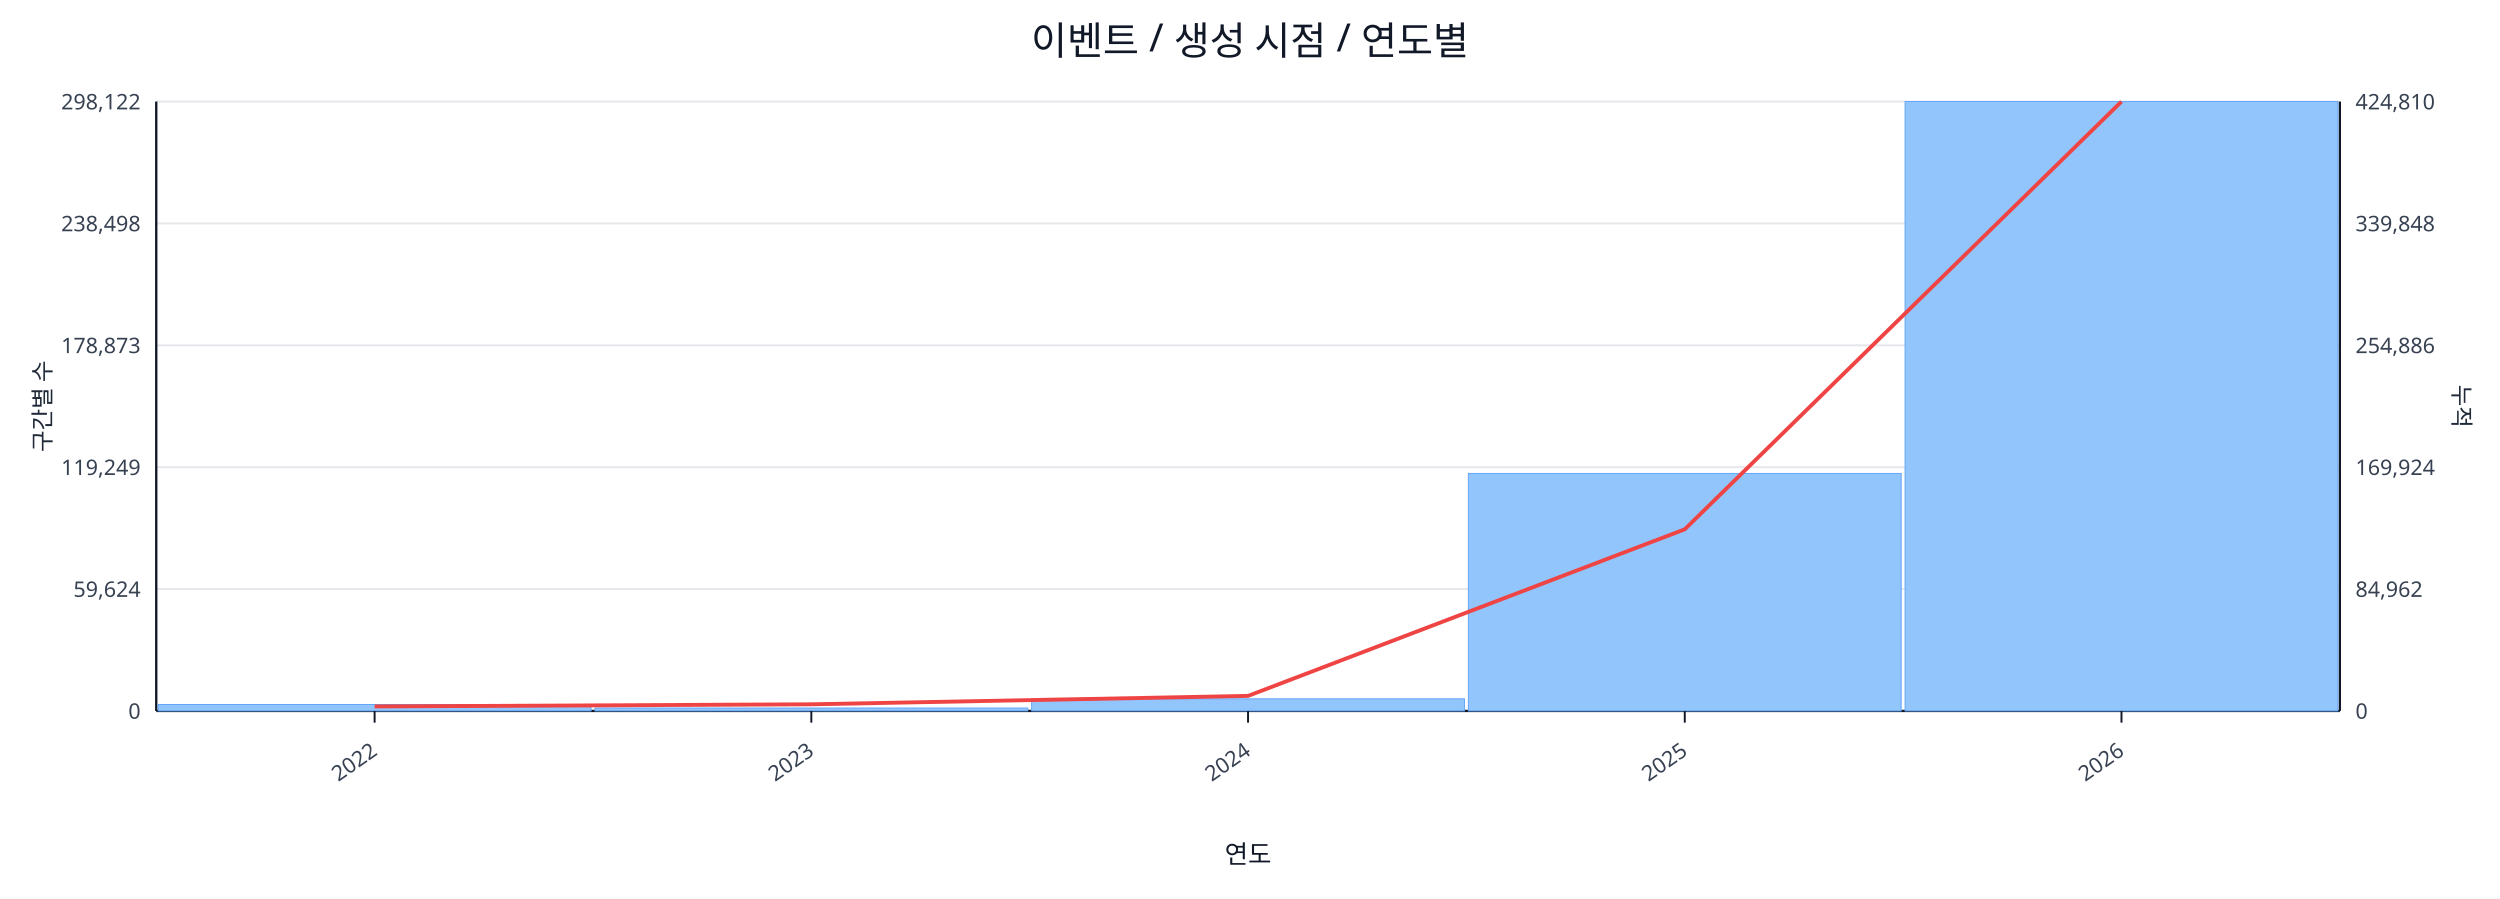
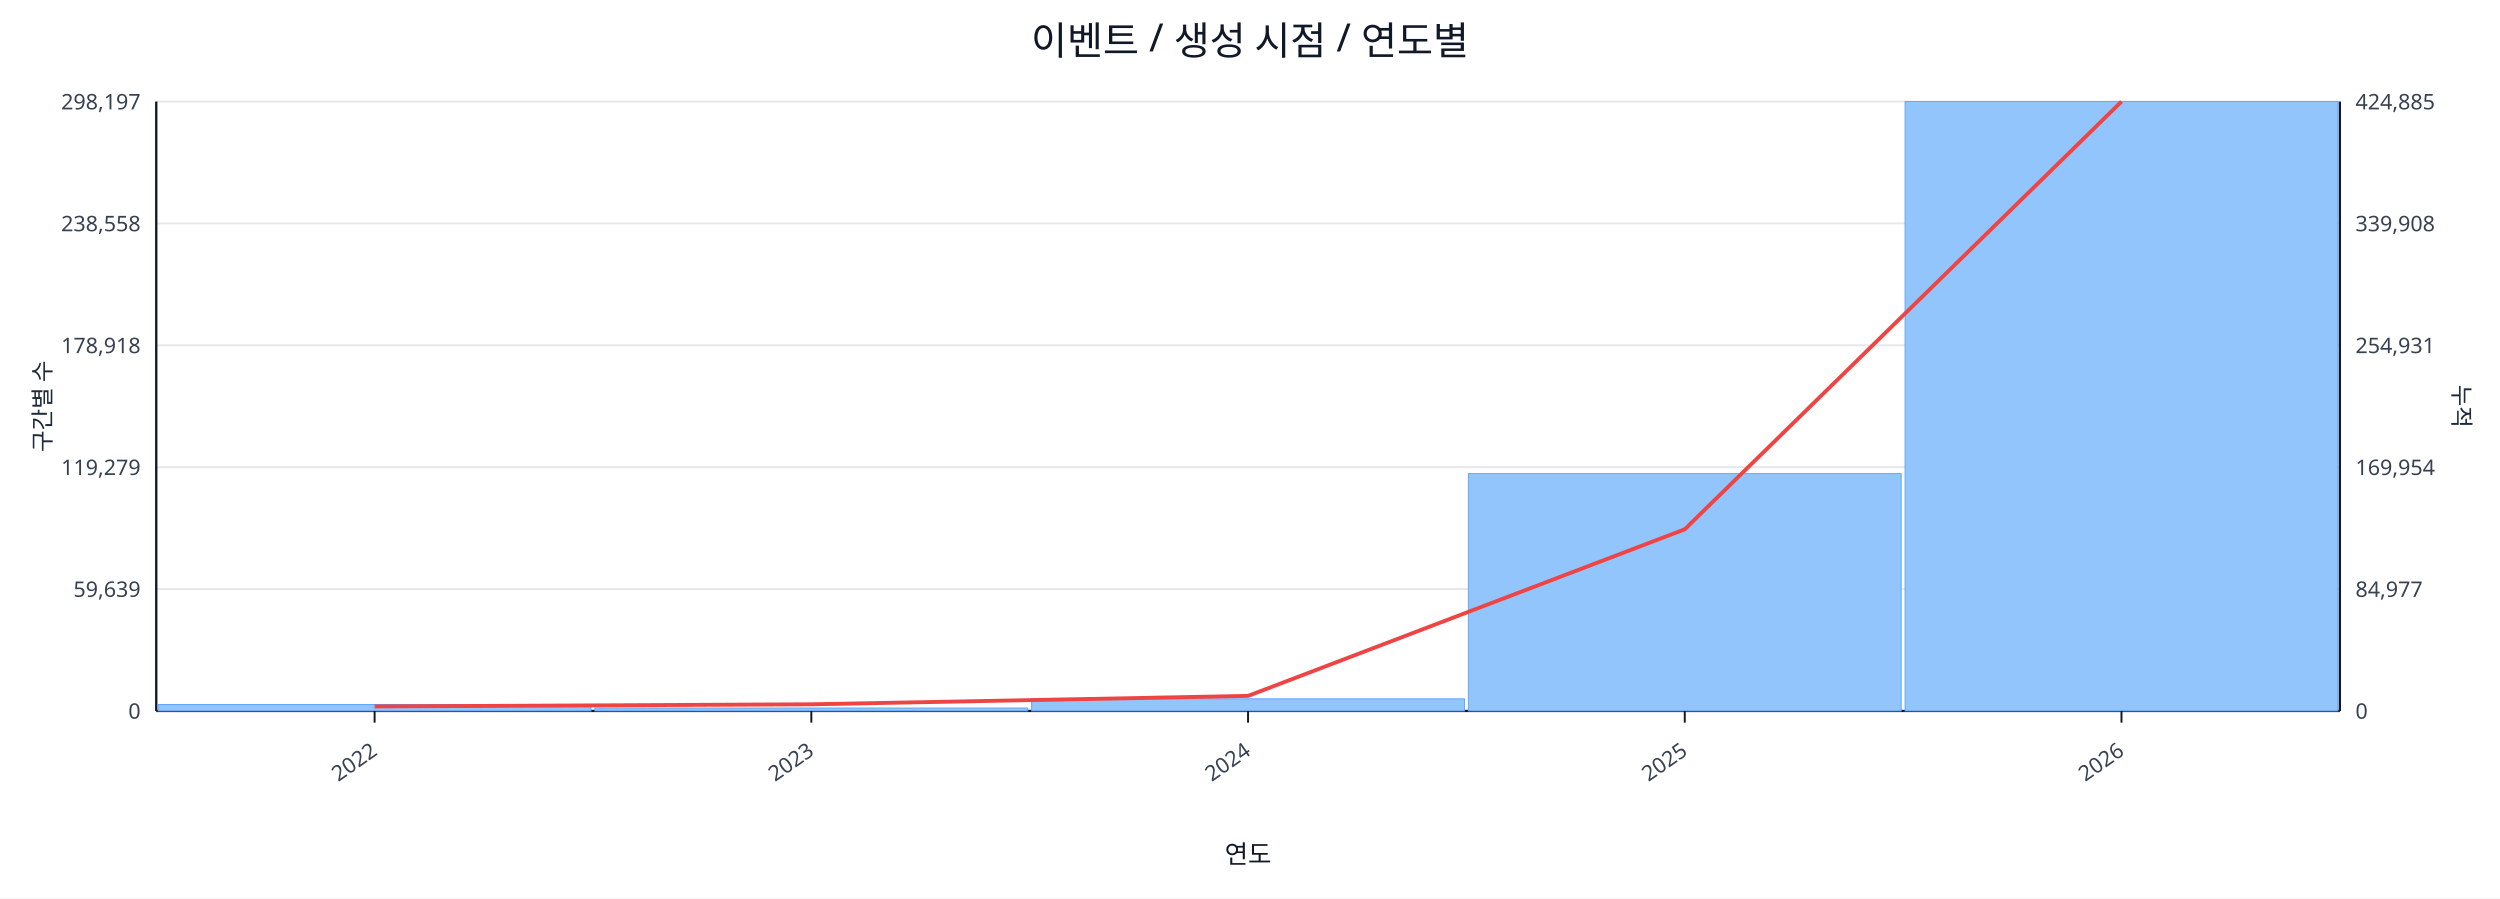
<svg xmlns="http://www.w3.org/2000/svg" width="1280" height="460" viewBox="0 0 1280 460">
  <rect x="0" y="0" width="100%" height="100%" fill="#ffffff" />
  <text x="640.0" y="28" font-size="20" text-anchor="middle" font-family="sans-serif" fill="#111827">이벤트 / 생성 시점 / 연도별</text>
  <line x1="80.0" y1="52.0" x2="1198.0" y2="52.0" stroke="#e5e7eb" stroke-width="1" />
-   <text x="72.0" y="56.0" font-size="11" text-anchor="end" font-family="sans-serif" fill="#374151">298,122</text>
-   <text x="1206.0" y="56.0" font-size="11" text-anchor="start" font-family="sans-serif" fill="#374151">424,810</text>
+   <text x="72.0" y="56.0" font-size="11" text-anchor="end" font-family="sans-serif" fill="#374151">298,197</text>
+   <text x="1206.0" y="56.0" font-size="11" text-anchor="start" font-family="sans-serif" fill="#374151">424,885</text>
  <line x1="80.0" y1="114.4" x2="1198.0" y2="114.4" stroke="#e5e7eb" stroke-width="1" />
-   <text x="72.0" y="118.4" font-size="11" text-anchor="end" font-family="sans-serif" fill="#374151">238,498</text>
-   <text x="1206.0" y="118.4" font-size="11" text-anchor="start" font-family="sans-serif" fill="#374151">339,848</text>
+   <text x="72.0" y="118.4" font-size="11" text-anchor="end" font-family="sans-serif" fill="#374151">238,558</text>
+   <text x="1206.0" y="118.4" font-size="11" text-anchor="start" font-family="sans-serif" fill="#374151">339,908</text>
  <line x1="80.0" y1="176.8" x2="1198.0" y2="176.8" stroke="#e5e7eb" stroke-width="1" />
-   <text x="72.0" y="180.8" font-size="11" text-anchor="end" font-family="sans-serif" fill="#374151">178,873</text>
-   <text x="1206.0" y="180.8" font-size="11" text-anchor="start" font-family="sans-serif" fill="#374151">254,886</text>
+   <text x="72.0" y="180.8" font-size="11" text-anchor="end" font-family="sans-serif" fill="#374151">178,918</text>
+   <text x="1206.0" y="180.8" font-size="11" text-anchor="start" font-family="sans-serif" fill="#374151">254,931</text>
  <line x1="80.0" y1="239.2" x2="1198.0" y2="239.2" stroke="#e5e7eb" stroke-width="1" />
-   <text x="72.0" y="243.2" font-size="11" text-anchor="end" font-family="sans-serif" fill="#374151">119,249</text>
-   <text x="1206.0" y="243.2" font-size="11" text-anchor="start" font-family="sans-serif" fill="#374151">169,924</text>
+   <text x="72.0" y="243.2" font-size="11" text-anchor="end" font-family="sans-serif" fill="#374151">119,279</text>
+   <text x="1206.0" y="243.2" font-size="11" text-anchor="start" font-family="sans-serif" fill="#374151">169,954</text>
  <line x1="80.0" y1="301.6" x2="1198.0" y2="301.6" stroke="#e5e7eb" stroke-width="1" />
-   <text x="72.0" y="305.6" font-size="11" text-anchor="end" font-family="sans-serif" fill="#374151">59,624</text>
-   <text x="1206.0" y="305.6" font-size="11" text-anchor="start" font-family="sans-serif" fill="#374151">84,962</text>
+   <text x="72.0" y="305.6" font-size="11" text-anchor="end" font-family="sans-serif" fill="#374151">59,639</text>
+   <text x="1206.0" y="305.6" font-size="11" text-anchor="start" font-family="sans-serif" fill="#374151">84,977</text>
  <line x1="80.0" y1="364.0" x2="1198.0" y2="364.0" stroke="#e5e7eb" stroke-width="1" />
  <text x="72.0" y="368.0" font-size="11" text-anchor="end" font-family="sans-serif" fill="#374151">0</text>
  <text x="1206.0" y="368.0" font-size="11" text-anchor="start" font-family="sans-serif" fill="#374151">0</text>
  <line x1="80.0" y1="364.0" x2="1198.0" y2="364.0" stroke="#111827" stroke-width="1.2" />
  <line x1="80.0" y1="52.0" x2="80.0" y2="364.0" stroke="#111827" stroke-width="1.2" />
  <line x1="1198.0" y1="52.0" x2="1198.0" y2="364.0" stroke="#111827" stroke-width="1.2" />
  <rect x="81.0" y="360.7" width="221.6" height="3.3" fill="#93c5fd" stroke="#60a5fa" stroke-width="0.5" />
  <rect x="304.6" y="362.5" width="221.6" height="1.5" fill="#93c5fd" stroke="#60a5fa" stroke-width="0.5" />
  <rect x="528.2" y="357.8" width="221.6" height="6.2" fill="#93c5fd" stroke="#60a5fa" stroke-width="0.5" />
-   <rect x="751.8" y="242.4" width="221.6" height="121.6" fill="#93c5fd" stroke="#60a5fa" stroke-width="0.5" />
+   <rect x="751.8" y="242.5" width="221.6" height="121.5" fill="#93c5fd" stroke="#60a5fa" stroke-width="0.5" />
  <rect x="975.4" y="52.0" width="221.6" height="312.0" fill="#93c5fd" stroke="#60a5fa" stroke-width="0.5" />
  <polyline fill="none" stroke="#ef4444" stroke-width="2" points="191.8,361.7 415.4,360.6 639.0,356.3 862.6,271.0 1086.2,52.0" />
  <line x1="191.8" y1="364.0" x2="191.8" y2="370.0" stroke="#111827" stroke-width="1" />
  <text x="193.8" y="386.0" font-size="11" text-anchor="end" transform="rotate(-35 193.8 386.0)" font-family="sans-serif" fill="#374151">2022</text>
  <line x1="415.4" y1="364.0" x2="415.4" y2="370.0" stroke="#111827" stroke-width="1" />
  <text x="417.4" y="386.0" font-size="11" text-anchor="end" transform="rotate(-35 417.4 386.0)" font-family="sans-serif" fill="#374151">2023</text>
  <line x1="639.0" y1="364.0" x2="639.0" y2="370.0" stroke="#111827" stroke-width="1" />
  <text x="641.0" y="386.0" font-size="11" text-anchor="end" transform="rotate(-35 641.0 386.0)" font-family="sans-serif" fill="#374151">2024</text>
  <line x1="862.6" y1="364.0" x2="862.6" y2="370.0" stroke="#111827" stroke-width="1" />
  <text x="864.6" y="386.0" font-size="11" text-anchor="end" transform="rotate(-35 864.6 386.0)" font-family="sans-serif" fill="#374151">2025</text>
  <line x1="1086.2" y1="364.0" x2="1086.2" y2="370.0" stroke="#111827" stroke-width="1" />
  <text x="1088.2" y="386.0" font-size="11" text-anchor="end" transform="rotate(-35 1088.2 386.0)" font-family="sans-serif" fill="#374151">2026</text>
  <text x="26" y="208.0" font-size="12" transform="rotate(-90 26 208.0)" text-anchor="middle" font-family="sans-serif" fill="#1f2937">구간별 수</text>
  <text x="1256.0" y="208.0" font-size="12" transform="rotate(90 1256.0 208.0)" text-anchor="middle" font-family="sans-serif" fill="#1f2937">누적</text>
  <text x="639.0" y="442.0" font-size="13" text-anchor="middle" font-family="sans-serif" fill="#111827">연도</text>
</svg>
